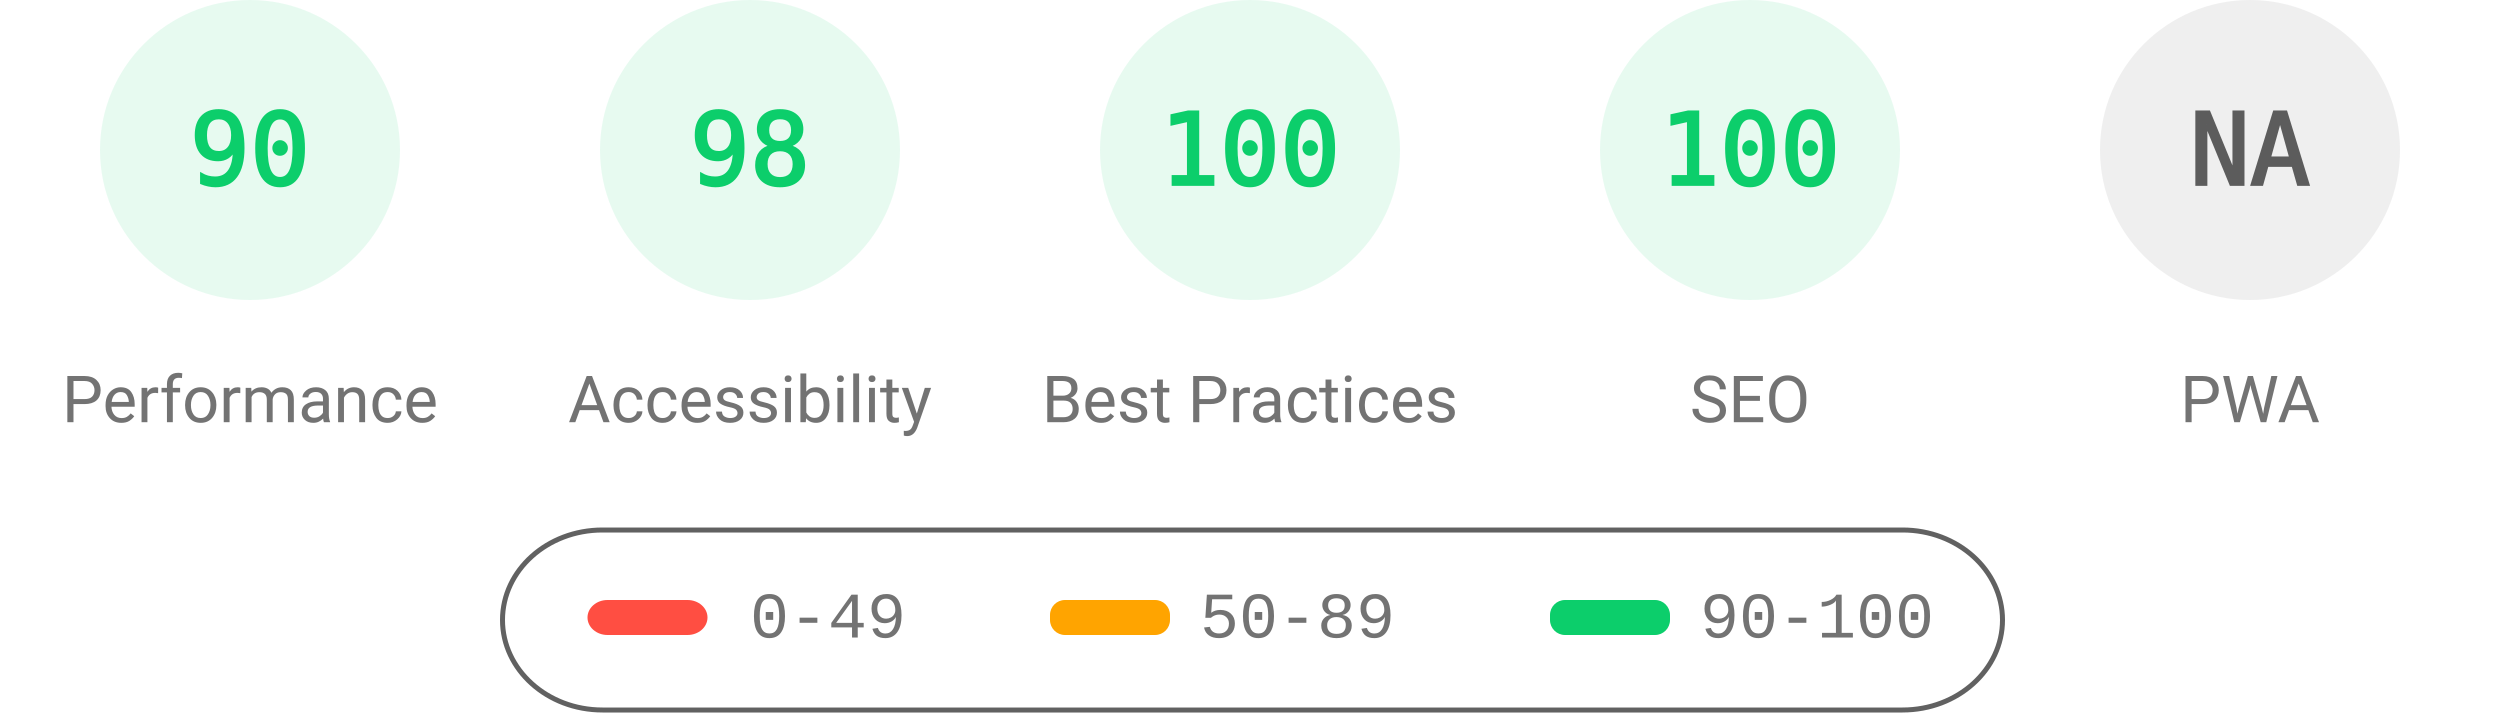
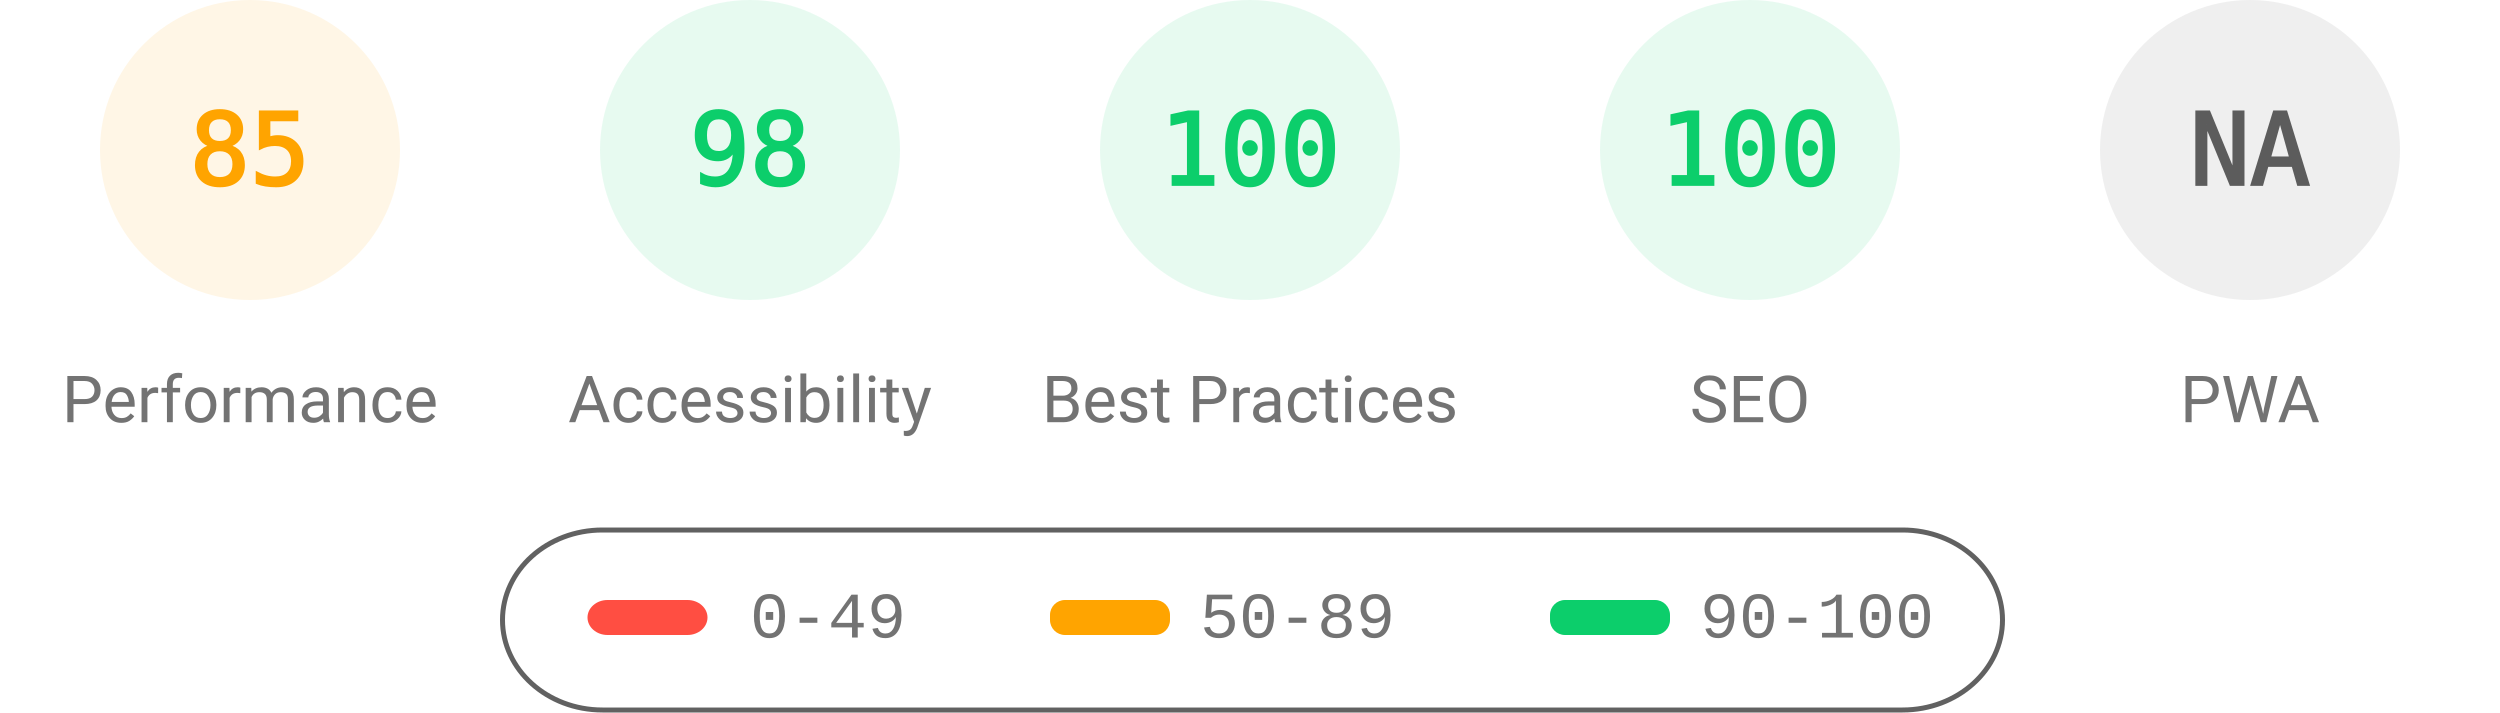
<svg xmlns="http://www.w3.org/2000/svg" fill="none" width="1000" height="285">
  <style>.gauge-base{opacity:.1}.gauge-arc{fill:none;animation-delay:250ms;stroke-linecap:round;transform:rotate(-90deg);transform-origin:100px 60px;animation:load-gauge 1s ease forwards}.guage-text{font-size:40px;font-family:monospace;text-align:center}.guage-red{color:#ff4e42;fill:#ff4e42;stroke:#ff4e42}.guage-orange{color:#ffa400;fill:#ffa400;stroke:#ffa400}.guage-green{color:#0cce6b;fill:#0cce6b;stroke:#0cce6b}.guage-undefined{color:#5c5c5c;fill:#5c5c5c;stroke:#5c5c5c}.guage-title{color:#737373;fill:#737373;stroke:none;font-size:26px;line-height:26px;font-family:Roboto,Halvetica,Arial,sans-serif}@keyframes load-gauge{from{stroke-dasharray:0 352.858}}</style>
-   <svg class="guage-div guage-perf guage-green" viewBox="0 0 200 200" width="200" height="200">
+   <svg class="guage-div guage-perf guage-orange" viewBox="0 0 200 200" width="200" height="200">
    <circle class="gauge-base" r="56" cx="100" cy="60" stroke-width="8" />
-     <circle class="gauge-arc guage-arc-1" r="56" cx="100" cy="60" stroke-width="8" style="stroke-dasharray:316.672,351.858" />
-     <text class="guage-text" x="100" y="60" alignment-baseline="central" dominant-baseline="central" text-anchor="middle">90</text>
+     <circle class="gauge-arc guage-arc-1" r="56" cx="100" cy="60" stroke-width="8" style="stroke-dasharray:299.079,351.858" />
+     <text class="guage-text" x="100" y="60" alignment-baseline="central" dominant-baseline="central" text-anchor="middle">85</text>
    <text class="guage-title" x="100" y="160" alignment-baseline="central" dominant-baseline="central" text-anchor="middle">Performance</text>
  </svg>
  <svg class="guage-div guage-acc guage-green" viewBox="0 0 200 200" width="200" height="200" x="200">
    <circle class="gauge-base" r="56" cx="100" cy="60" stroke-width="8" />
    <circle class="gauge-arc guage-arc-2" r="56" cx="100" cy="60" stroke-width="8" style="stroke-dasharray:344.821,351.858" />
    <text class="guage-text" x="100" y="60" alignment-baseline="central" dominant-baseline="central" text-anchor="middle">98</text>
    <text class="guage-title" x="100" y="160" alignment-baseline="central" dominant-baseline="central" text-anchor="middle">Accessibility</text>
  </svg>
  <svg class="guage-div guage-best guage-green" viewBox="0 0 200 200" width="200" height="200" x="400">
    <circle class="gauge-base" r="56" cx="100" cy="60" stroke-width="8" />
    <circle class="gauge-arc guage-arc-3" r="56" cx="100" cy="60" stroke-width="8" style="stroke-dasharray:351.858,351.858" />
    <text class="guage-text" x="100" y="60" alignment-baseline="central" dominant-baseline="central" text-anchor="middle">100</text>
    <text class="guage-title" x="100" y="160" alignment-baseline="central" dominant-baseline="central" text-anchor="middle">Best Practices</text>
  </svg>
  <svg class="guage-div guage-seo guage-green" viewBox="0 0 200 200" width="200" height="200" x="600">
    <circle class="gauge-base" r="56" cx="100" cy="60" stroke-width="8" />
    <circle class="gauge-arc guage-arc-4" r="56" cx="100" cy="60" stroke-width="8" style="stroke-dasharray:351.858,351.858" />
    <text class="guage-text" x="100" y="60" alignment-baseline="central" dominant-baseline="central" text-anchor="middle">100</text>
    <text class="guage-title" x="100" y="160" alignment-baseline="central" dominant-baseline="central" text-anchor="middle">SEO</text>
  </svg>
  <svg class="guage-div guage-pwa guage-undefined" viewBox="0 0 200 200" width="200" height="200" x="800">
    <circle class="gauge-base" r="56" cx="100" cy="60" stroke-width="8" />
    <circle class="gauge-arc guage-arc-4" r="56" cx="100" cy="60" stroke-width="8" style="stroke-dasharray:351.858,351.858" />
    <text class="guage-text" x="100" y="60" alignment-baseline="central" dominant-baseline="central" text-anchor="middle">NA</text>
    <text class="guage-title" x="100" y="160" alignment-baseline="central" dominant-baseline="central" text-anchor="middle">PWA</text>
  </svg>
  <svg width="604" height="76" x="200" y="210">
    <path fill="none" id="canvas_background" d="M-1-1h604v80H-1z" />
    <rect fill-opacity="0" stroke="#616161" stroke-width="2" rx="40" id="svg_2" height="72" width="600" y="2" x="1" fill="#000" />
    <rect stroke="#000" rx="8" id="svg_3" height="14" width="48" y="30" x="35" stroke-opacity="null" stroke-width="0" fill="#ff4e42" />
    <rect stroke="#000" rx="6" id="svg_4" height="14" width="48" y="30" x="220" stroke-opacity="null" stroke-width="0" fill="#ffa400" />
    <rect stroke="#000" rx="6" id="svg_5" height="14" width="48" y="30" x="420" stroke-opacity="null" stroke-width="0" fill="#0cce6b" />
    <text xml:space="preserve" text-anchor="start" font-family="'Courier New', Courier, monospace" font-size="26" id="svg_6" y="45" x="100" stroke-opacity="null" stroke-width="0" stroke="#000" fill="#737373">0-49</text>
    <text xml:space="preserve" text-anchor="start" font-family="'Courier New', Courier, monospace" font-size="26" id="svg_7" y="45" x="280" stroke-opacity="null" stroke-width="0" stroke="#000" fill="#737373">50-89</text>
    <text xml:space="preserve" text-anchor="start" font-family="'Courier New', Courier, monospace" font-size="26" id="svg_8" y="45" x="480" stroke-opacity="null" stroke-width="0" stroke="#000" fill="#737373">90-100</text>
  </svg>
</svg>
